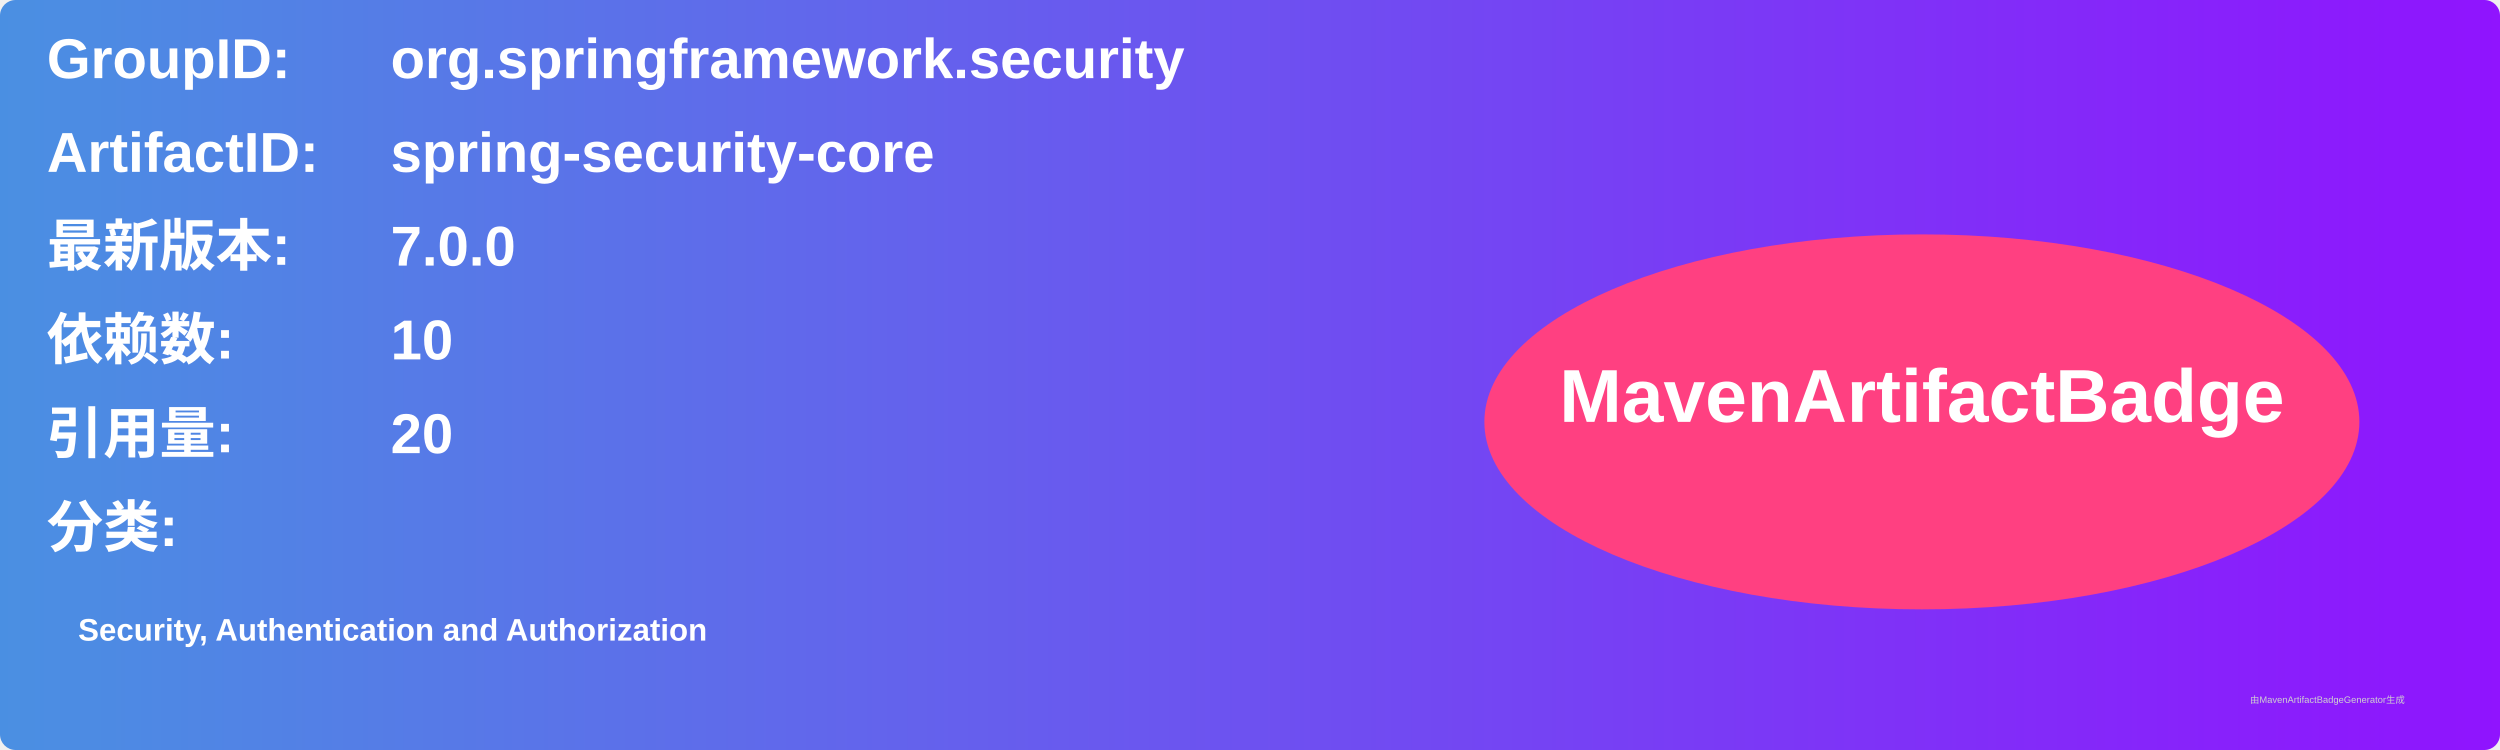
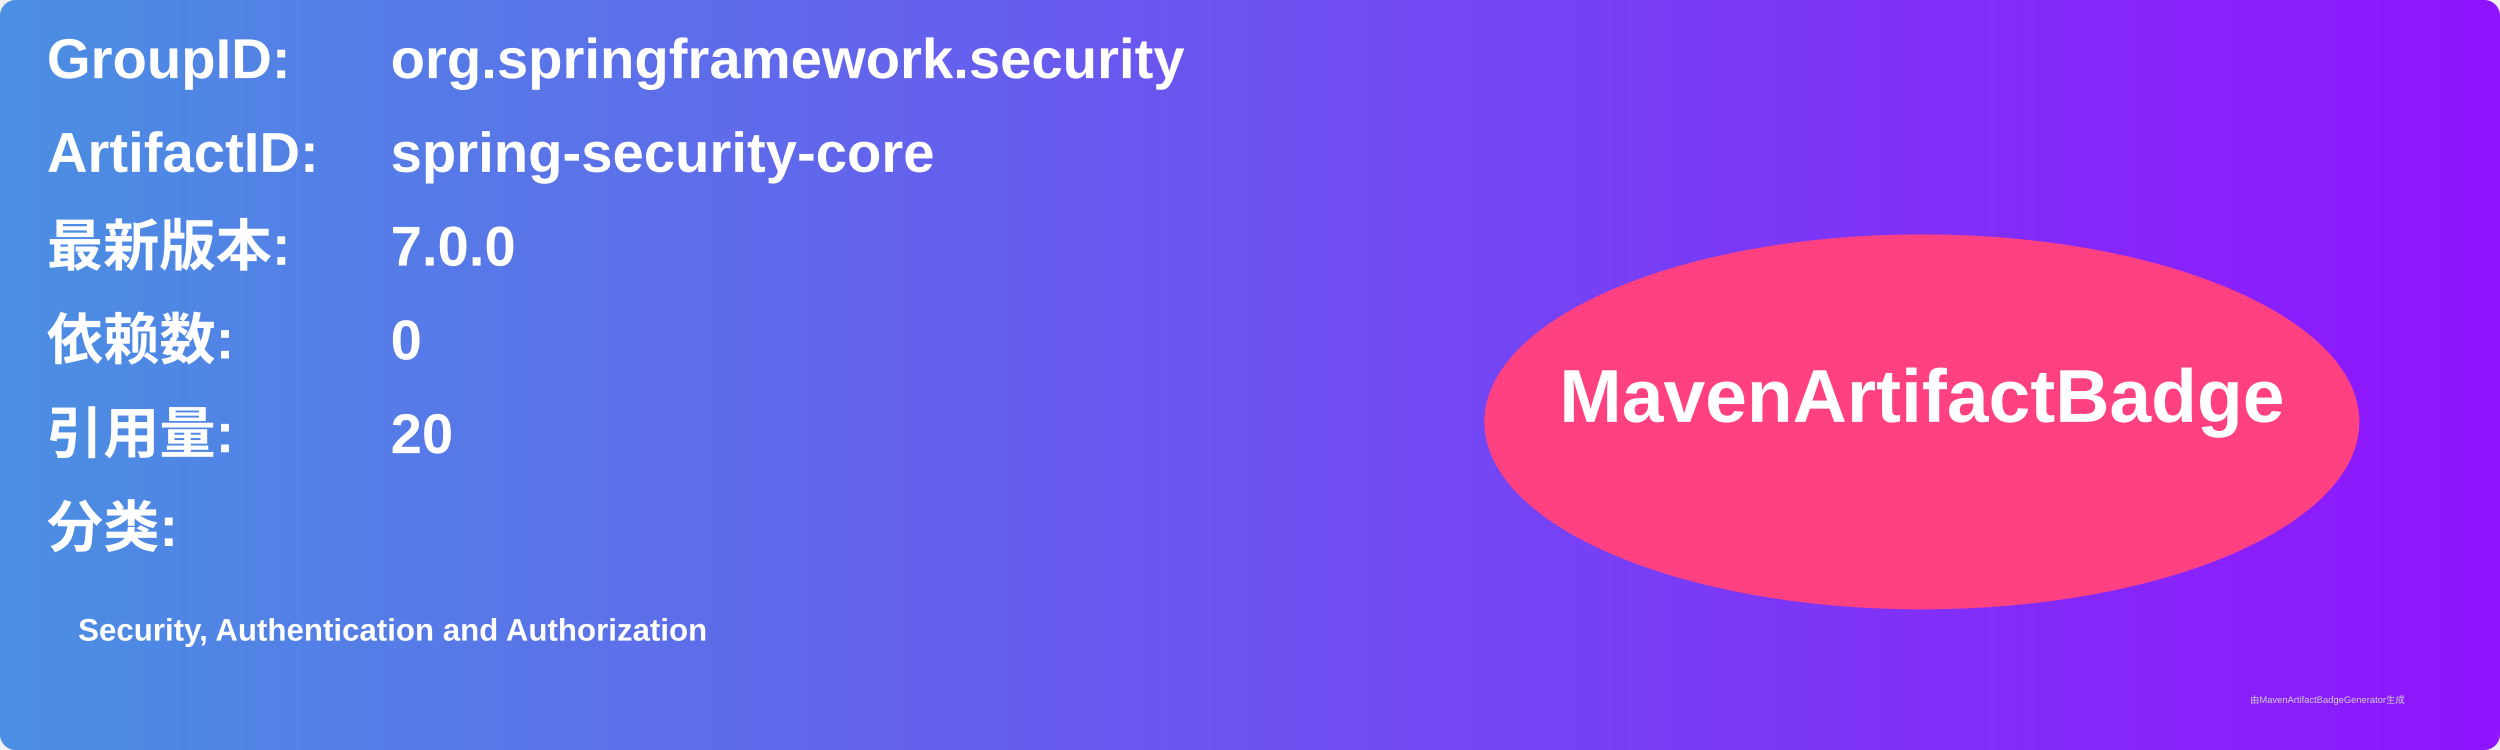
<svg xmlns="http://www.w3.org/2000/svg" width="800" height="240" viewBox="0 0 800 240">
  <linearGradient id="grad" x1="0%" y1="0%" x2="100%" y2="0%">
    <stop offset="0%" stop-color="#4a90e2" />
    <stop offset="100%" stop-color="#9013fe" />
  </linearGradient>
  <rect width="100%" height="100%" rx="5" ry="5" fill="url(#grad)" />
  <g transform="translate(15, 15)">
    <text x="0" y="10" font-family="Arial" font-size="18" fill="white" font-weight="bold" width="260">GroupID:</text>
    <text x="110" y="10" font-family="Arial" font-size="18" fill="white" font-weight="bold" width="460">org.springframework.security</text>
    <text x="0" y="40" font-family="Arial" font-size="18" fill="white" font-weight="bold" width="260">ArtifactID:</text>
    <text x="110" y="40" font-family="Arial" font-size="18" fill="white" font-weight="bold" width="460">spring-security-core</text>
    <text x="0" y="70" font-family="Arial" font-size="18" fill="white" font-weight="bold">最新版本:</text>
    <text x="110" y="70" font-family="Arial" font-size="18" fill="white" font-weight="bold">
      <tspan font-weight="bold">7.0.0</tspan>
    </text>
    <text x="0" y="100" font-family="Arial" font-size="18" fill="white" font-weight="bold">依赖数: </text>
    <text x="110" y="100" font-family="Arial" font-size="18" fill="white">
-       <tspan font-weight="bold">10</tspan>
+       <tspan font-weight="bold">0</tspan>
    </text>
    <text x="0" y="130" font-family="Arial" font-size="18" fill="white" font-weight="bold">引用量: </text>
    <text x="110" y="130" font-family="Arial" font-size="18" fill="white">
      <tspan font-weight="bold">20</tspan>
    </text>
    <text x="0" y="160" font-family="Arial" font-size="18" fill="white" font-weight="bold">分类:</text>
    <text x="10" y="190" font-family="Arial" font-size="10" fill="white">
      <tspan font-weight="bold">Security, Authentication and Authorization</tspan>
    </text>
    <ellipse cx="600" cy="120" rx="140" ry="60" fill="#ff4081" />
    <text x="600" y="120" text-anchor="middle" font-family="Arial" font-size="24" fill="white" font-weight="bold">MavenArtifactBadge</text>
  </g>
  <text x="720" y="225" font-family="Arial" font-size="3" fill="#d0d0d0">由MavenArtifactBadgeGenerator生成</text>
</svg>
